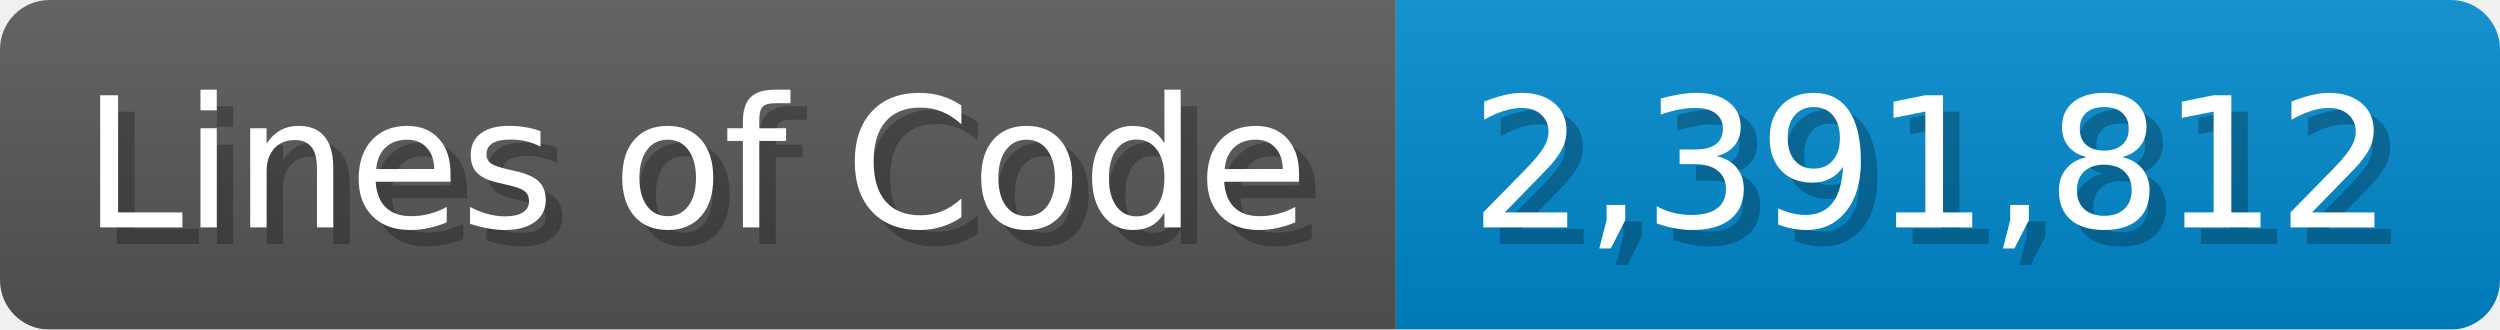
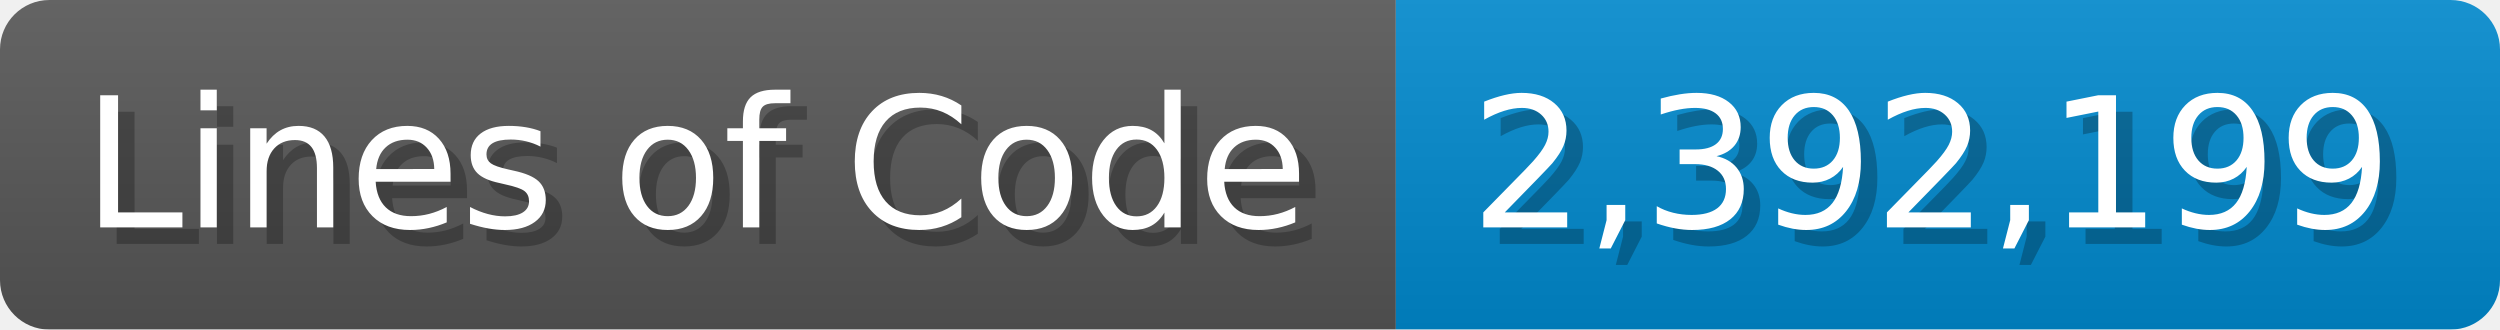
<svg xmlns="http://www.w3.org/2000/svg" width="151.7" height="20" viewBox="0 0 1517 200">
  <linearGradient id="a" x2="0" y2="100%">
    <stop offset="0" stop-opacity=".1" stop-color="#EEE" />
    <stop offset="1" stop-opacity=".1" />
  </linearGradient>
  <mask id="m">
    <rect width="1517" height="200" rx="30" fill="#FFF" />
  </mask>
  <g mask="url(#m)">
    <rect width="847" height="200" fill="#555" />
    <rect width="670" height="200" fill="#08C" x="847" />
    <rect width="1517" height="200" fill="url(#a)" />
  </g>
  <g fill="#fff" text-anchor="start" font-family="Verdana,DejaVu Sans,sans-serif" font-size="110">
    <text x="60" y="148" textLength="747" fill="#000" opacity="0.25">Lines of Code</text>
    <text x="50" y="138" textLength="747">Lines of Code</text>
-     <text x="902" y="148" textLength="570" fill="#000" opacity="0.25">2,391,812</text>
-     <text x="892" y="138" textLength="570">2,391,812</text>
+     <text x="902" y="148" textLength="570" fill="#000" opacity="0.25">2,392,199</text>
+     <text x="892" y="138" textLength="570">2,392,199</text>
  </g>
</svg>
